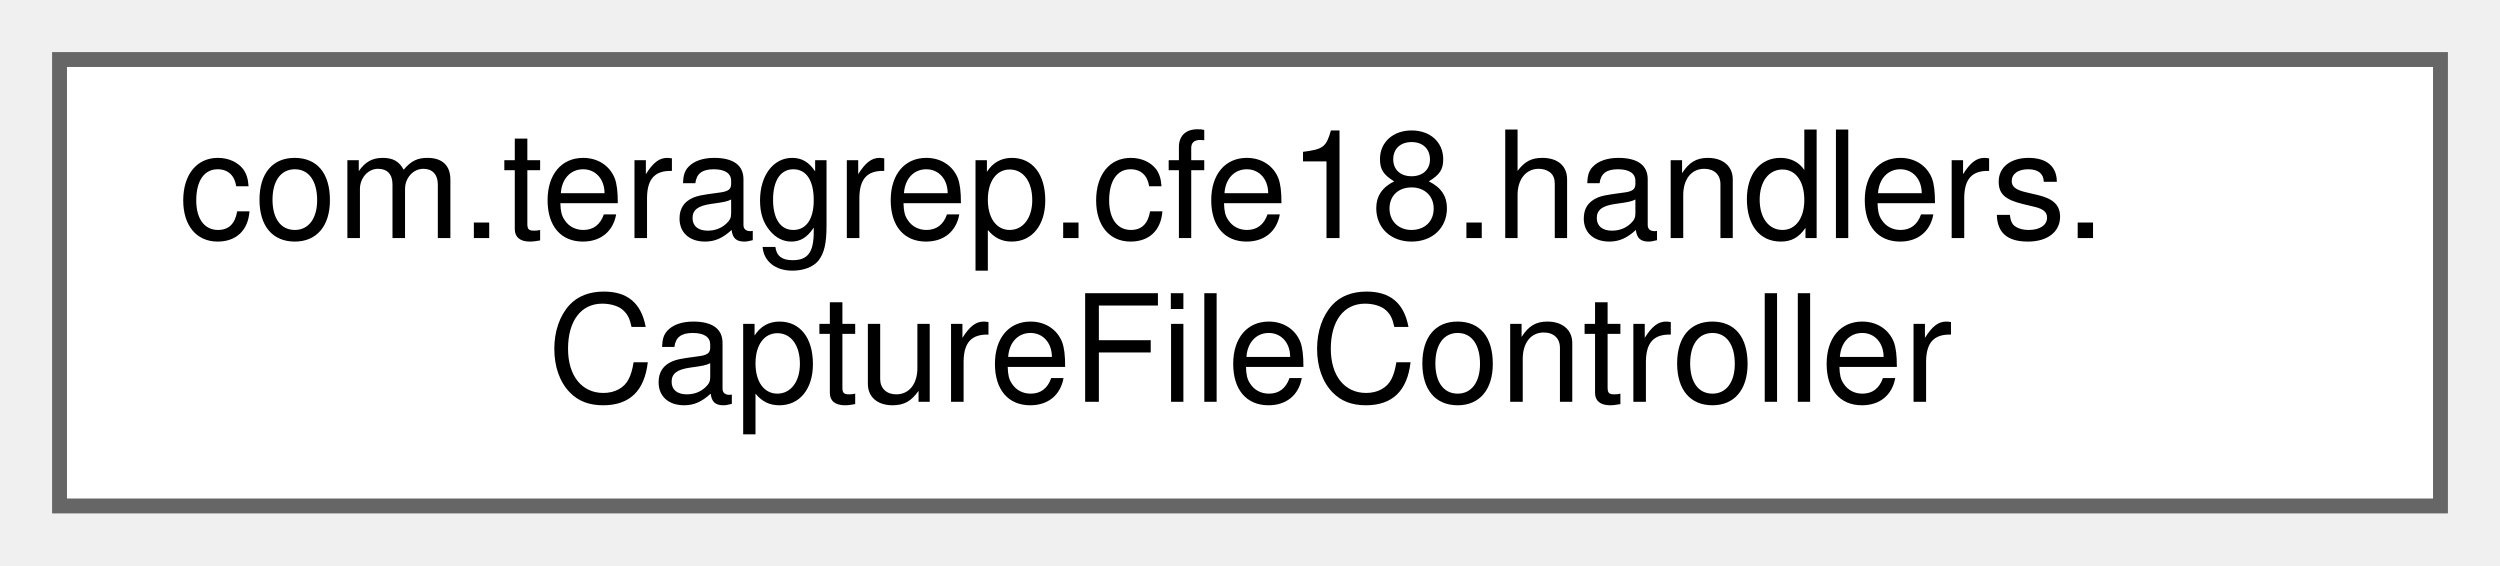
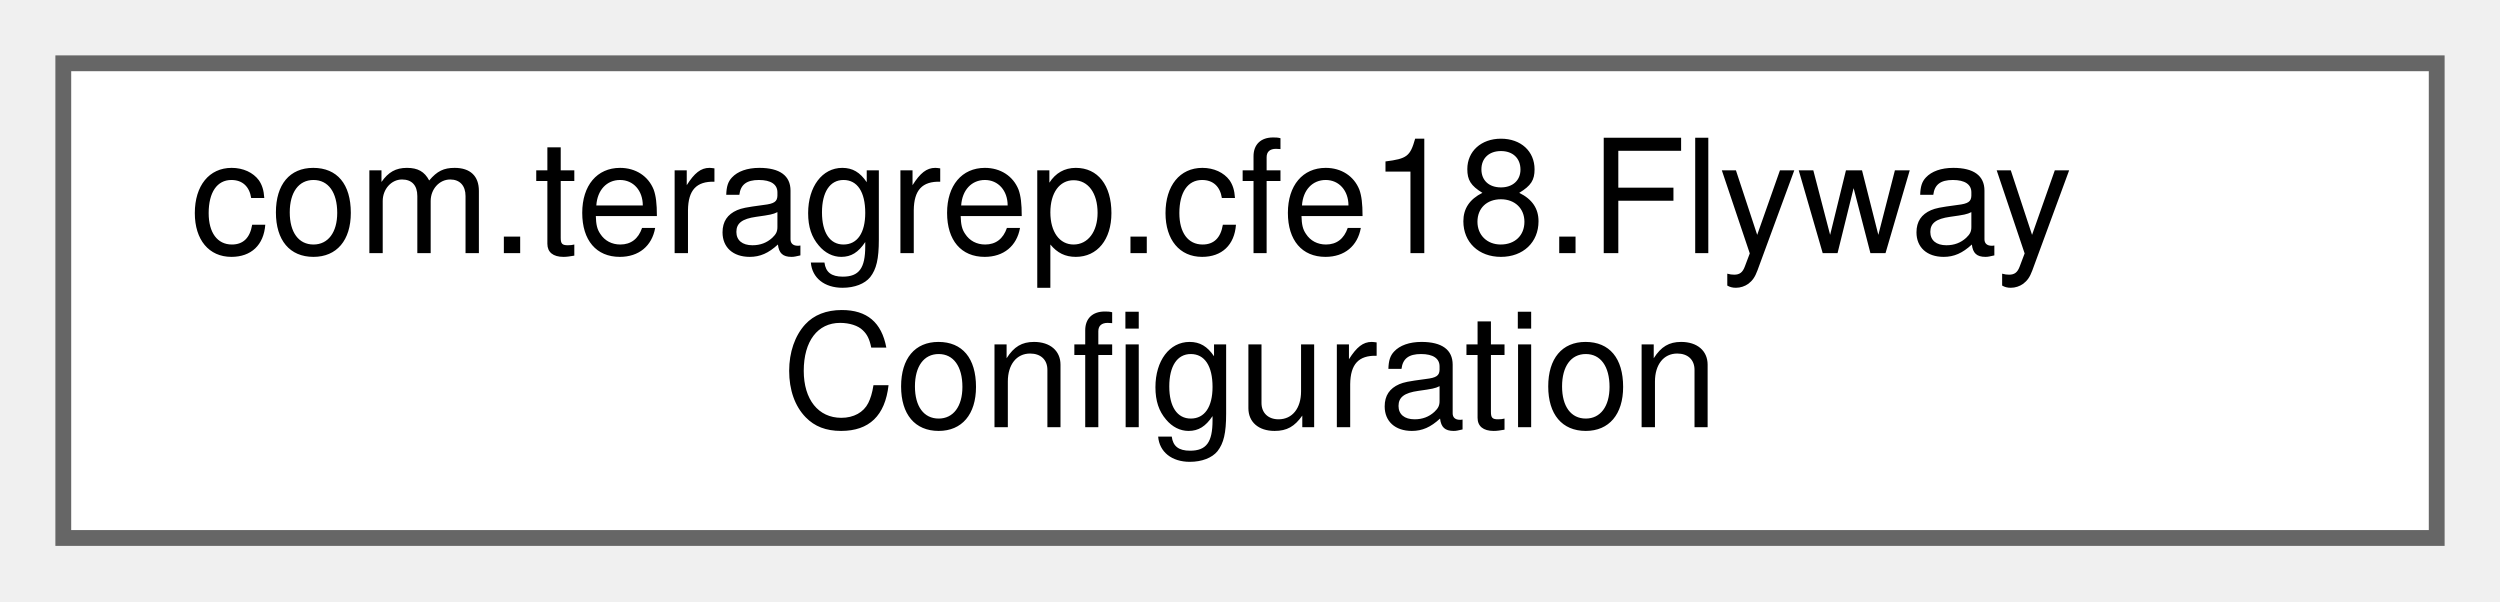
- <svg xmlns="http://www.w3.org/2000/svg" xmlns:xlink="http://www.w3.org/1999/xlink" width="168pt" height="38pt" viewBox="0.00 0.00 168.00 38.00">
+ <svg xmlns="http://www.w3.org/2000/svg" xmlns:xlink="http://www.w3.org/1999/xlink" width="158pt" height="38pt" viewBox="0.00 0.00 158.00 38.00">
  <g id="graph0" class="graph" transform="scale(1 1) rotate(0) translate(4 34)">
    <g id="Node000000" class="node">
      <g id="a_Node000000">
-         <a xlink:href="classcom_1_1teragrep_1_1cfe18_1_1handlers_1_1CaptureFileController.html" target="_top" xlink:title=" ">
-           <polygon fill="white" stroke="#666666" points="160,-30 0,-30 0,0 160,0 160,-30" />
-           <text text-anchor="start" x="8" y="-18" font-family="Helvetica,sans-Serif" font-size="10.00">com.teragrep.cfe18.handlers.</text>
-           <text text-anchor="middle" x="80" y="-7" font-family="Helvetica,sans-Serif" font-size="10.00">CaptureFileController</text>
+         <a xlink:href="classcom_1_1teragrep_1_1cfe18_1_1FlywayConfiguration.html" target="_top" xlink:title="Class for configuring Flyway migrations.">
+           <polygon fill="white" stroke="#666666" points="150,-30 0,-30 0,0 150,0 150,-30" />
+           <text text-anchor="start" x="8" y="-18" font-family="Helvetica,sans-Serif" font-size="10.00">com.teragrep.cfe18.Flyway</text>
+           <text text-anchor="middle" x="75" y="-7" font-family="Helvetica,sans-Serif" font-size="10.00">Configuration</text>
        </a>
      </g>
    </g>
  </g>
</svg>
